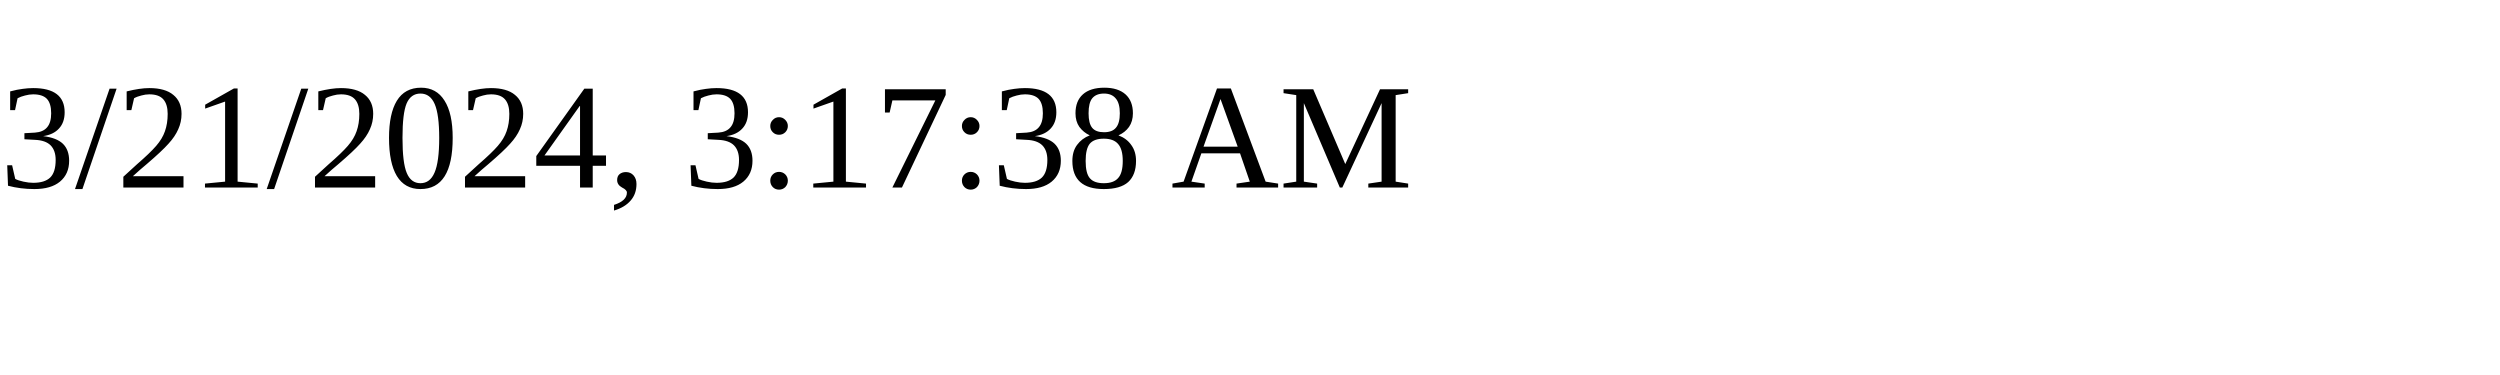
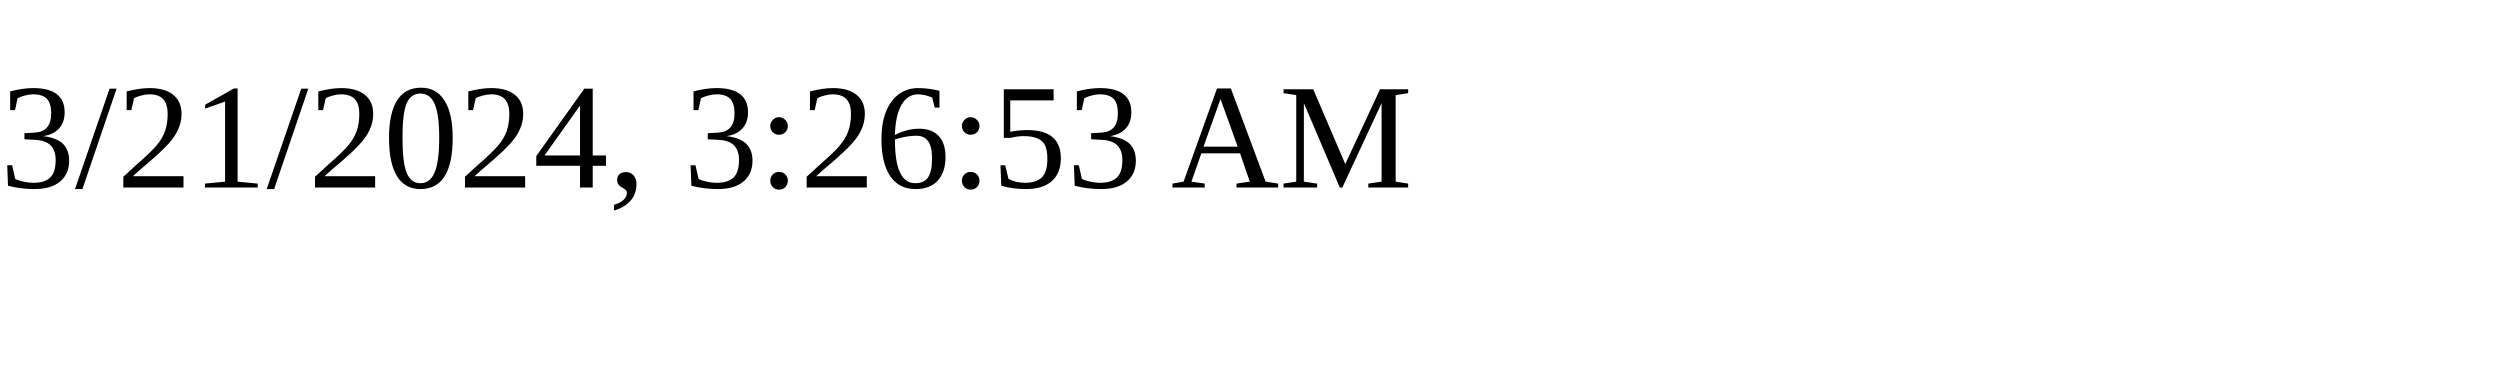
<svg xmlns="http://www.w3.org/2000/svg" height="30" width="200">
-   <text x="0" y="15">3/21/2024, 3:17:38 AM</text>
+   <text x="0" y="15">3/21/2024, 3:26:53 AM</text>
</svg>
